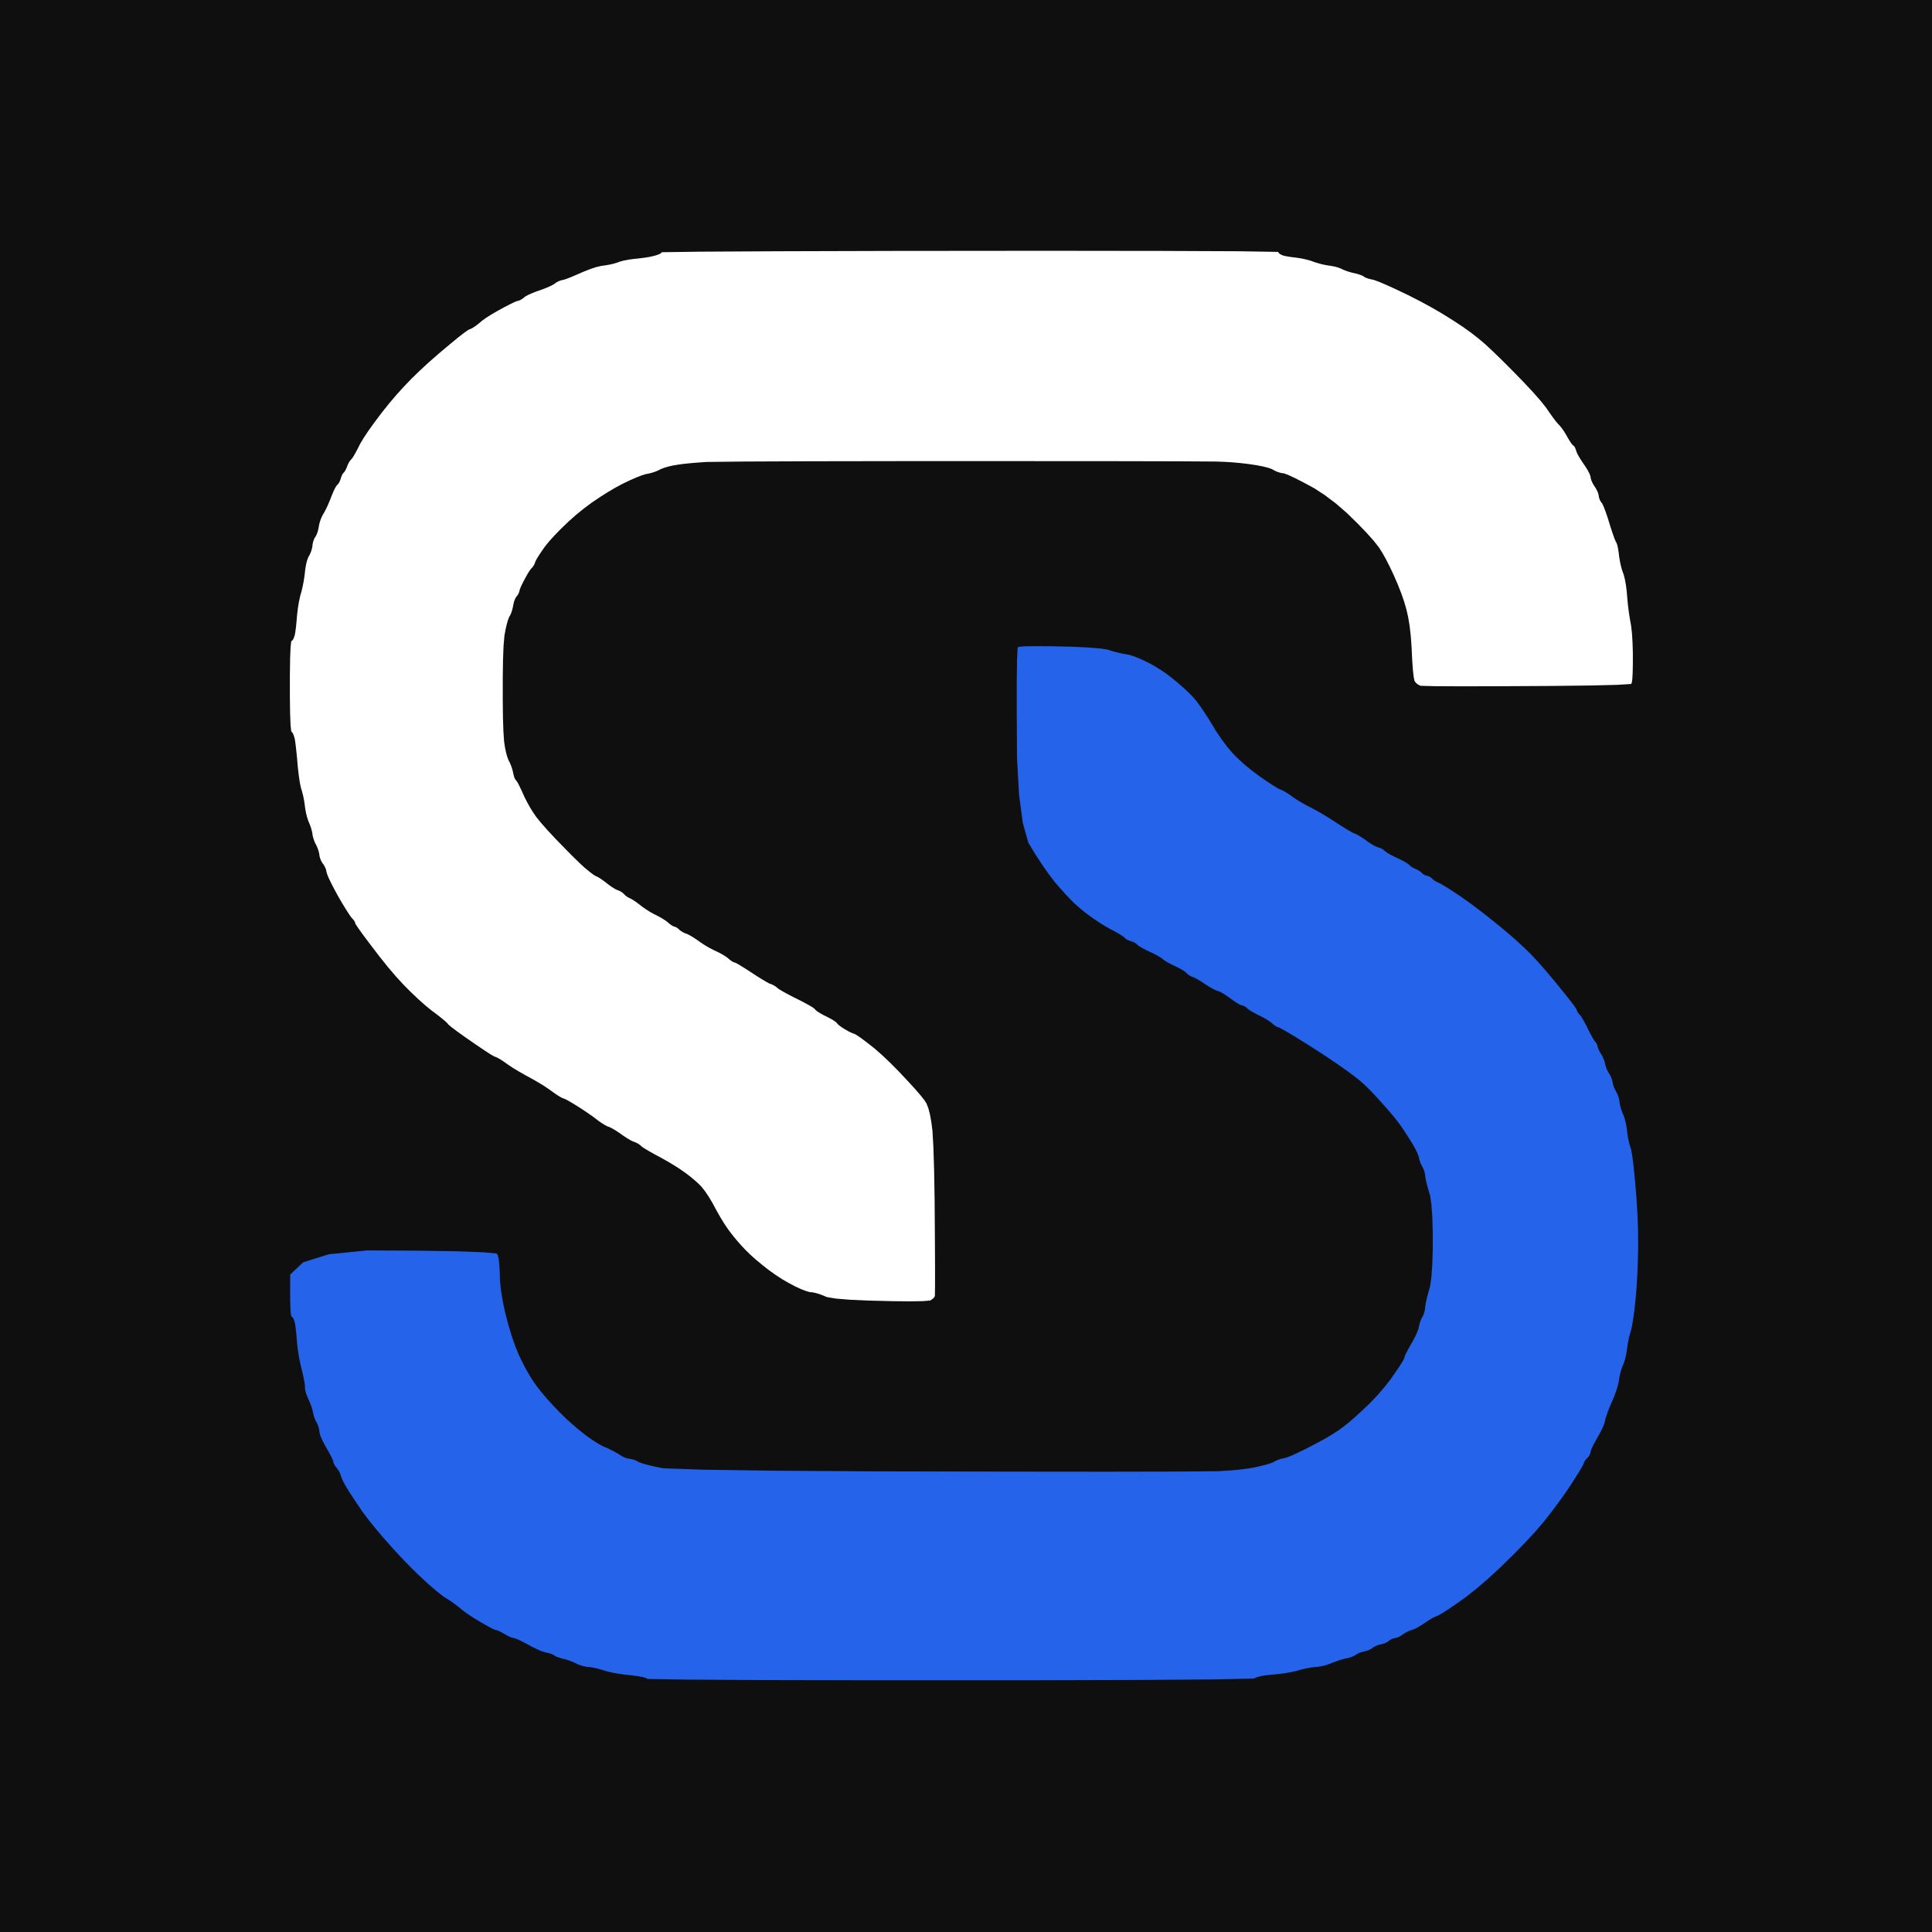
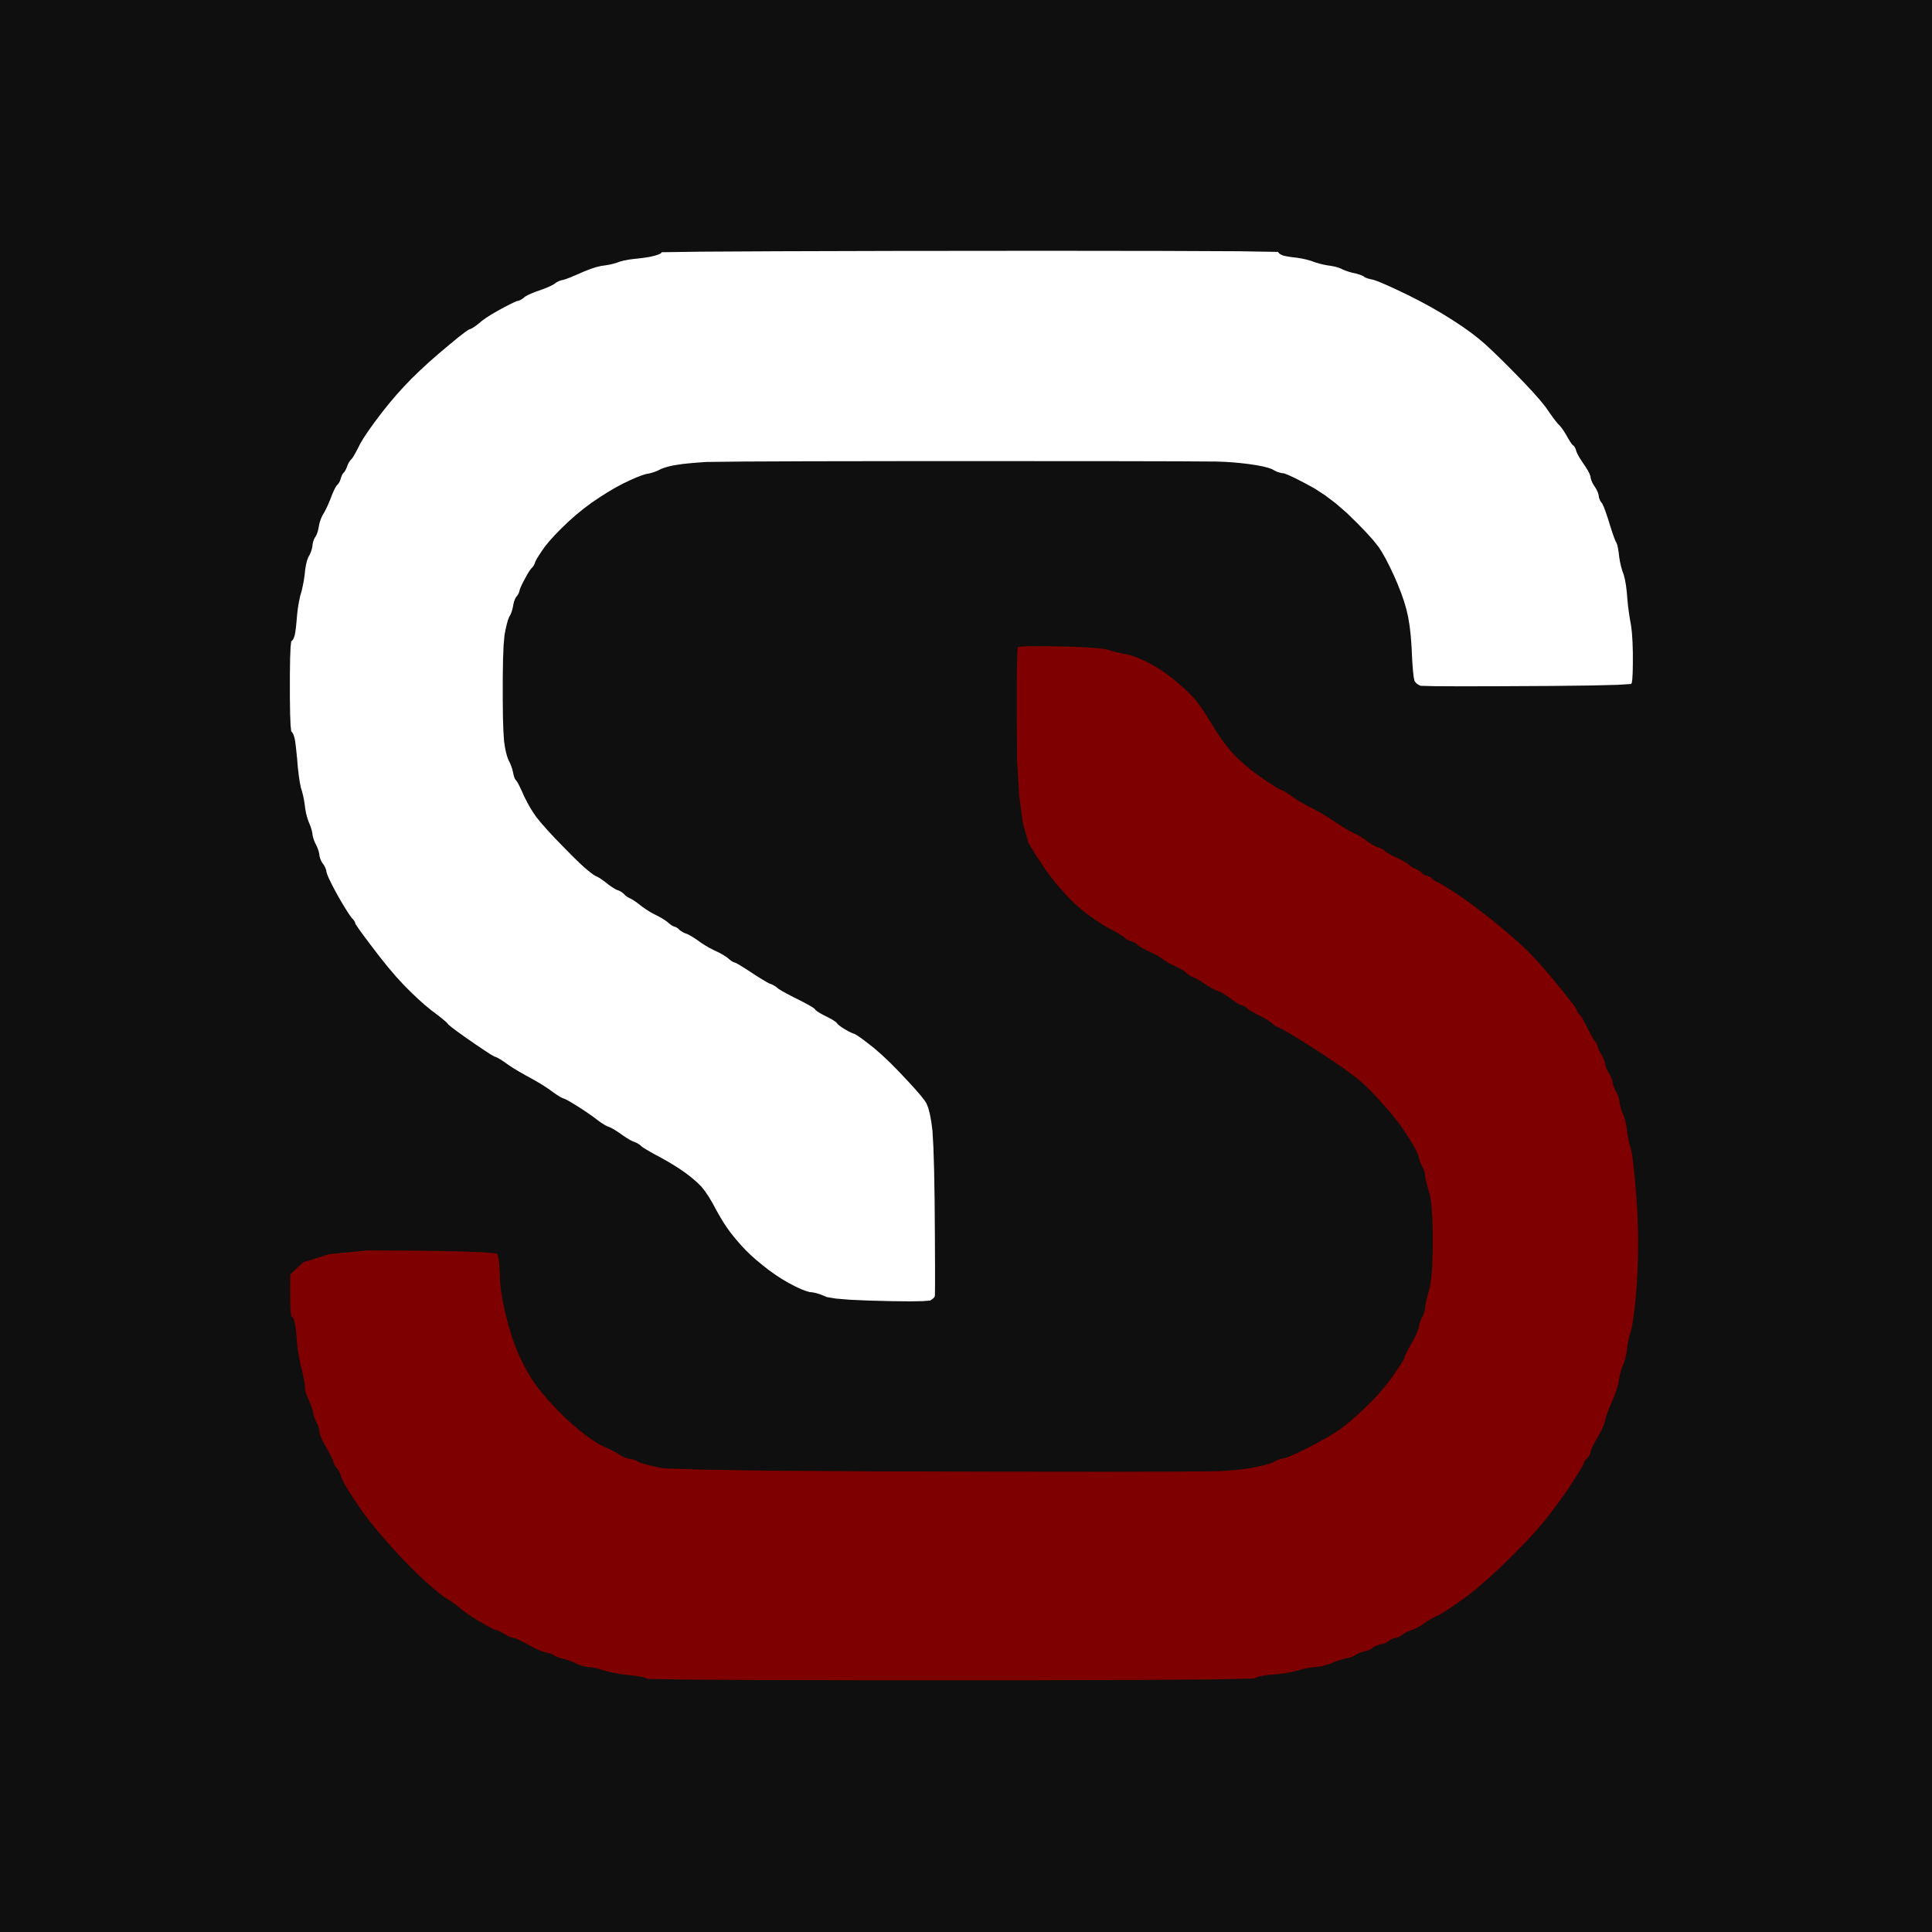
<svg xmlns="http://www.w3.org/2000/svg" viewBox="0 0 512 512" width="512" height="512">
  <rect width="512" height="512" fill="#0f0f0f" />
  <g transform="translate(76.98 66.56) scale(1.22615)">
    <path fill="#ffffff" d="M130.20,-0.05L163.42,-0.08L188.37,-0.05L205.04,0.02L213.44,0.16L213.56,0.34L213.73,0.52L213.95,0.67L214.22,0.81L214.53,0.94L215.03,1.06L215.72,1.19L216.59,1.31L217.66,1.44L218.67,1.61L219.64,1.83L220.56,2.09L221.44,2.41L222.31,2.67L223.19,2.89L224.06,3.06L224.94,3.19L225.72,3.34L226.41,3.53L227.00,3.75L227.50,4.00L228.08,4.23L228.73,4.45L229.47,4.66L230.28,4.84L230.95,5.03L231.48,5.22L231.88,5.41L232.13,5.59L232.47,5.77L232.91,5.92L233.44,6.06L234.06,6.19L235.19,6.59L236.81,7.28L238.94,8.25L241.56,9.50L244.11,10.80L246.58,12.14L248.97,13.53L251.28,14.97L253.36,16.34L255.20,17.66L256.81,18.91L258.19,20.09L259.84,21.62L261.76,23.48L263.95,25.67L266.42,28.20L268.48,30.40L270.12,32.26L271.34,33.78L272.16,34.97L272.86,35.95L273.45,36.73L273.94,37.31L274.31,37.69L274.72,38.19L275.16,38.81L275.63,39.56L276.13,40.44L276.55,41.13L276.89,41.63L277.16,41.94L277.34,42.06L277.52,42.27L277.67,42.55L277.81,42.91L277.94,43.34L278.20,43.92L278.61,44.64L279.16,45.50L279.84,46.50L280.38,47.36L280.75,48.08L280.97,48.66L281.03,49.09L281.17,49.56L281.39,50.06L281.69,50.59L282.06,51.16L282.36,51.69L282.58,52.19L282.72,52.66L282.78,53.09L282.89,53.50L283.05,53.88L283.25,54.22L283.50,54.53L283.83,55.22L284.23,56.28L284.72,57.72L285.28,59.53L285.75,60.97L286.13,62.03L286.41,62.72L286.59,63.03L286.77,63.53L286.92,64.22L287.06,65.09L287.19,66.16L287.36,67.17L287.58,68.14L287.84,69.06L288.16,69.94L288.42,70.98L288.64,72.20L288.81,73.59L288.94,75.16L289.09,76.67L289.28,78.14L289.50,79.56L289.75,80.94L289.94,82.59L290.06,84.53L290.13,86.75L290.13,89.25L290.09,91.18L290.01,92.54L289.89,93.33L289.73,93.55L286.82,93.73L281.15,93.87L272.72,93.97L261.53,94.03L253.06,94.05L247.31,94.02L244.28,93.94L243.97,93.81L243.68,93.65L243.41,93.45L243.17,93.20L242.95,92.92L242.76,92.02L242.59,90.51L242.44,88.38L242.31,85.63L242.13,83.16L241.88,80.97L241.56,79.06L241.19,77.44L240.69,75.72L240.06,73.91L239.31,72.00L238.44,70.00L237.59,68.20L236.78,66.61L236.00,65.22L235.25,64.03L234.10,62.57L232.55,60.84L230.61,58.83L228.27,56.55L225.93,54.52L223.60,52.76L221.28,51.25L218.97,50.00L217.11,49.05L215.70,48.39L214.75,48.03L214.25,47.97L213.73,47.84L213.20,47.66L212.66,47.41L212.09,47.09L211.25,46.80L210.13,46.52L208.72,46.25L207.03,46.00L205.31,45.80L203.56,45.64L201.78,45.53L199.97,45.47L192.08,45.42L178.11,45.39L158.06,45.38L131.94,45.38L111.88,45.41L97.88,45.47L89.94,45.56L88.06,45.69L86.39,45.83L84.92,45.98L83.66,46.16L82.59,46.34L81.64,46.56L80.80,46.81L80.06,47.09L79.44,47.41L78.80,47.67L78.14,47.89L77.47,48.06L76.78,48.19L75.88,48.47L74.75,48.91L73.41,49.50L71.84,50.25L70.23,51.11L68.58,52.08L66.88,53.16L65.13,54.34L63.41,55.62L61.74,56.98L60.11,58.42L58.52,59.95L57.13,61.37L55.96,62.66L55.00,63.84L54.25,64.91L53.66,65.80L53.22,66.52L52.94,67.06L52.81,67.44L52.66,67.78L52.47,68.09L52.25,68.38L52.00,68.63L51.69,69.05L51.31,69.64L50.88,70.41L50.38,71.34L49.98,72.13L49.70,72.75L49.53,73.22L49.47,73.53L49.36,73.84L49.20,74.16L49.00,74.47L48.75,74.78L48.53,75.19L48.34,75.69L48.19,76.28L48.06,76.97L47.91,77.59L47.72,78.16L47.50,78.66L47.25,79.09L47.00,79.75L46.75,80.63L46.50,81.72L46.25,83.03L46.06,85.20L45.94,88.23L45.88,92.13L45.88,96.88L45.92,100.75L46.02,103.75L46.16,105.88L46.34,107.13L46.56,108.22L46.81,109.16L47.09,109.94L47.41,110.56L47.67,111.19L47.89,111.81L48.06,112.44L48.19,113.06L48.33,113.58L48.48,113.98L48.66,114.28L48.84,114.47L49.13,114.92L49.50,115.64L49.97,116.63L50.53,117.88L51.13,119.06L51.75,120.19L52.41,121.25L53.09,122.25L54.12,123.52L55.48,125.07L57.17,126.89L59.20,128.98L60.93,130.73L62.35,132.12L63.47,133.16L64.28,133.84L64.97,134.39L65.53,134.80L65.97,135.06L66.28,135.19L66.72,135.44L67.28,135.81L67.97,136.31L68.78,136.94L69.48,137.44L70.08,137.81L70.56,138.06L70.94,138.19L71.30,138.36L71.64,138.58L71.97,138.84L72.28,139.16L72.59,139.42L72.91,139.64L73.22,139.81L73.53,139.94L73.97,140.19L74.53,140.56L75.22,141.06L76.03,141.69L76.86,142.27L77.70,142.80L78.56,143.28L79.44,143.72L80.20,144.14L80.86,144.55L81.41,144.94L81.84,145.31L82.23,145.61L82.58,145.83L82.88,145.97L83.13,146.03L83.38,146.14L83.63,146.30L83.88,146.50L84.13,146.75L84.44,146.98L84.81,147.20L85.25,147.41L85.75,147.59L86.34,147.89L87.03,148.30L87.81,148.81L88.69,149.44L89.58,150.02L90.48,150.55L91.41,151.03L92.34,151.47L93.16,151.89L93.84,152.30L94.41,152.69L94.84,153.06L95.23,153.36L95.58,153.58L95.88,153.72L96.13,153.78L96.72,154.09L97.66,154.66L98.94,155.47L100.56,156.53L101.88,157.36L102.88,157.95L103.56,158.31L103.94,158.44L104.31,158.61L104.69,158.83L105.06,159.09L105.44,159.41L106.16,159.86L107.22,160.45L108.63,161.19L110.38,162.06L111.73,162.78L112.70,163.34L113.28,163.75L113.47,164.00L113.86,164.31L114.45,164.69L115.25,165.13L116.25,165.63L117.05,166.06L117.64,166.44L118.03,166.75L118.22,167.00L118.52,167.28L118.92,167.59L119.44,167.94L120.06,168.31L120.63,168.63L121.13,168.88L121.56,169.06L121.94,169.19L122.59,169.58L123.53,170.23L124.75,171.16L126.25,172.34L127.87,173.76L129.60,175.40L131.45,177.27L133.42,179.36L135.01,181.10L136.21,182.49L137.03,183.53L137.47,184.22L137.86,185.22L138.20,186.53L138.50,188.16L138.75,190.09L138.95,193.58L139.11,198.61L139.22,205.19L139.28,213.31L139.31,219.45L139.31,223.61L139.28,225.78L139.22,225.97L139.09,226.16L138.88,226.37L138.61,226.58L138.27,226.80L136.73,226.93L133.99,226.98L130.06,226.94L124.94,226.81L120.88,226.63L117.88,226.38L115.94,226.06L115.06,225.69L114.25,225.39L113.50,225.17L112.81,225.03L112.19,224.97L111.36,224.73L110.33,224.33L109.09,223.75L107.66,223.00L106.22,222.16L104.78,221.22L103.34,220.19L101.91,219.06L100.60,217.98L99.43,216.93L98.39,215.92L97.48,214.95L96.63,213.99L95.84,213.04L95.09,212.09L94.41,211.16L93.67,210.05L92.89,208.77L92.06,207.31L91.19,205.69L90.35,204.29L89.55,203.12L88.80,202.17L88.08,201.45L87.27,200.73L86.38,199.99L85.41,199.25L84.34,198.50L83.14,197.72L81.80,196.91L80.31,196.06L78.69,195.19L77.41,194.47L76.47,193.91L75.88,193.50L75.63,193.25L75.31,193.02L74.94,192.80L74.50,192.59L74.00,192.41L73.41,192.11L72.72,191.70L71.94,191.19L71.06,190.56L70.28,190.05L69.59,189.64L69.00,189.34L68.50,189.16L67.92,188.86L67.27,188.45L66.53,187.94L65.72,187.31L64.81,186.66L63.81,185.97L62.72,185.25L61.53,184.50L60.55,183.91L59.77,183.47L59.19,183.19L58.81,183.06L58.30,182.80L57.64,182.39L56.84,181.84L55.91,181.16L54.83,180.44L53.61,179.69L52.25,178.91L50.75,178.09L49.41,177.33L48.22,176.61L47.19,175.94L46.31,175.31L45.56,174.81L44.94,174.44L44.44,174.19L44.06,174.06L43.22,173.58L41.91,172.73L40.13,171.53L37.88,169.97L36.13,168.72L34.88,167.78L34.13,167.16L33.88,166.84L33.38,166.38L32.63,165.75L31.63,164.97L30.38,164.03L29.04,162.93L27.62,161.66L26.11,160.23L24.52,158.64L22.82,156.79L21.02,154.68L19.13,152.31L17.13,149.69L15.61,147.66L14.58,146.22L14.03,145.38L13.97,145.13L13.86,144.88L13.70,144.63L13.50,144.38L13.25,144.13L12.88,143.63L12.38,142.88L11.75,141.88L11.00,140.63L10.31,139.44L9.69,138.31L9.13,137.25L8.63,136.25L8.23,135.41L7.95,134.72L7.78,134.19L7.72,133.81L7.59,133.42L7.41,133.02L7.16,132.59L6.84,132.16L6.59,131.70L6.41,131.23L6.28,130.75L6.22,130.25L6.09,129.72L5.91,129.16L5.66,128.56L5.34,127.94L5.09,127.34L4.91,126.78L4.78,126.25L4.72,125.75L4.59,125.19L4.41,124.56L4.16,123.88L3.84,123.13L3.58,122.31L3.36,121.44L3.19,120.50L3.06,119.50L2.91,118.55L2.72,117.64L2.50,116.78L2.25,115.97L2.02,114.83L1.80,113.36L1.59,111.56L1.41,109.44L1.23,107.72L1.08,106.41L0.94,105.50L0.81,105.00L0.67,104.58L0.52,104.23L0.34,103.97L0.16,103.78L0.02,102.45L-0.08,99.98L-0.13,96.38L-0.13,91.63L-0.08,88.03L0.02,85.59L0.16,84.31L0.34,84.19L0.52,83.98L0.67,83.70L0.81,83.34L0.94,82.91L1.06,82.20L1.19,81.23L1.31,80.00L1.44,78.50L1.61,77.09L1.83,75.78L2.09,74.56L2.41,73.44L2.67,72.30L2.89,71.14L3.06,69.97L3.19,68.78L3.36,67.75L3.58,66.88L3.84,66.16L4.16,65.59L4.41,65.03L4.59,64.47L4.72,63.91L4.78,63.34L4.89,62.83L5.05,62.36L5.25,61.94L5.50,61.56L5.72,61.09L5.91,60.53L6.06,59.88L6.19,59.13L6.38,58.41L6.63,57.72L6.94,57.06L7.31,56.44L7.70,55.69L8.11,54.81L8.53,53.81L8.97,52.69L9.36,51.78L9.70,51.09L10.00,50.63L10.25,50.38L10.47,50.08L10.66,49.73L10.81,49.34L10.94,48.91L11.08,48.53L11.23,48.22L11.41,47.97L11.59,47.78L11.78,47.52L11.97,47.17L12.16,46.75L12.34,46.25L12.55,45.81L12.77,45.44L13.00,45.13L13.25,44.88L13.58,44.41L13.98,43.72L14.47,42.81L15.03,41.69L15.84,40.33L16.91,38.73L18.22,36.91L19.78,34.84L21.35,32.88L22.93,31.02L24.52,29.27L26.11,27.61L27.90,25.87L29.88,24.04L32.06,22.13L34.44,20.13L36.31,18.59L37.69,17.53L38.56,16.94L38.94,16.81L39.41,16.56L39.97,16.19L40.63,15.69L41.38,15.06L42.31,14.39L43.44,13.67L44.75,12.91L46.25,12.09L47.45,11.47L48.36,11.03L48.97,10.78L49.28,10.72L49.61,10.59L49.95,10.41L50.31,10.16L50.69,9.84L51.28,9.50L52.09,9.13L53.13,8.72L54.38,8.28L55.42,7.88L56.27,7.50L56.91,7.16L57.34,6.84L57.77,6.59L58.17,6.41L58.56,6.28L58.94,6.22L59.61,6.00L60.58,5.63L61.84,5.09L63.41,4.41L64.81,3.86L66.06,3.45L67.16,3.19L68.09,3.06L68.97,2.91L69.78,2.72L70.53,2.50L71.22,2.25L72.05,2.03L73.02,1.84L74.13,1.69L75.38,1.56L76.48,1.42L77.45,1.27L78.28,1.09L78.97,0.91L79.51,0.73L79.90,0.55L80.14,0.39L80.23,0.23L88.61,0.11L105.27,0.02Z" />
-     <path fill="#2563eb" d="M164.14,85.39L168.48,85.48L171.99,85.63L174.66,85.84L176.50,86.09L177.50,86.41L178.45,86.67L179.36,86.89L180.22,87.06L181.03,87.19L182.02,87.47L183.17,87.91L184.50,88.50L186.00,89.25L187.49,90.12L188.98,91.10L190.45,92.20L191.92,93.42L193.20,94.54L194.27,95.55L195.16,96.47L195.84,97.28L196.67,98.41L197.64,99.84L198.75,101.59L200.00,103.66L201.24,105.51L202.48,107.15L203.70,108.58L204.92,109.80L206.24,110.99L207.66,112.16L209.19,113.31L210.81,114.44L212.13,115.31L213.13,115.94L213.81,116.31L214.19,116.44L214.69,116.69L215.31,117.06L216.06,117.56L216.94,118.19L217.88,118.80L218.88,119.39L219.94,119.97L221.06,120.53L222.31,121.22L223.69,122.03L225.19,122.97L226.81,124.03L228.13,124.86L229.13,125.45L229.81,125.81L230.19,125.94L230.69,126.19L231.31,126.56L232.06,127.06L232.94,127.69L233.70,128.19L234.36,128.56L234.91,128.81L235.34,128.94L235.73,129.09L236.08,129.28L236.38,129.50L236.63,129.75L237.08,130.06L237.73,130.44L238.59,130.88L239.66,131.38L240.52,131.81L241.17,132.19L241.63,132.50L241.88,132.75L242.17,132.98L242.52,133.20L242.91,133.41L243.34,133.59L243.73,133.80L244.08,134.02L244.38,134.25L244.63,134.50L244.89,134.70L245.17,134.86L245.47,134.97L245.78,135.03L246.08,135.14L246.36,135.30L246.63,135.50L246.88,135.75L247.17,135.98L247.52,136.20L247.91,136.41L248.34,136.59L249.09,137.02L250.16,137.67L251.53,138.56L253.22,139.69L255.06,141.00L257.06,142.50L259.22,144.19L261.53,146.06L263.59,147.79L265.38,149.37L266.92,150.80L268.20,152.08L269.65,153.63L271.26,155.46L273.03,157.56L274.97,159.94L276.44,161.78L277.44,163.09L277.97,163.88L278.03,164.13L278.14,164.38L278.30,164.63L278.50,164.88L278.75,165.13L279.09,165.63L279.53,166.38L280.06,167.38L280.69,168.63L281.20,169.61L281.61,170.33L281.91,170.78L282.09,170.97L282.25,171.19L282.38,171.44L282.47,171.72L282.53,172.03L282.66,172.39L282.84,172.80L283.09,173.25L283.41,173.75L283.67,174.27L283.89,174.80L284.06,175.34L284.19,175.91L284.36,176.45L284.58,176.98L284.84,177.50L285.16,178.00L285.41,178.48L285.59,178.95L285.72,179.41L285.78,179.84L285.91,180.31L286.09,180.81L286.34,181.34L286.66,181.91L286.91,182.47L287.09,183.03L287.22,183.59L287.28,184.16L287.41,184.77L287.59,185.42L287.84,186.13L288.16,186.88L288.42,187.70L288.64,188.61L288.81,189.59L288.94,190.66L289.09,191.64L289.28,192.55L289.50,193.38L289.75,194.13L290.02,195.63L290.30,197.88L290.59,200.88L290.91,204.63L291.13,208.22L291.25,211.66L291.28,214.94L291.22,218.06L291.11,220.98L290.95,223.70L290.75,226.22L290.50,228.53L290.25,230.47L290.00,232.03L289.75,233.22L289.50,234.03L289.28,234.89L289.09,235.80L288.94,236.75L288.81,237.75L288.64,238.69L288.42,239.56L288.16,240.38L287.84,241.13L287.58,241.91L287.36,242.72L287.19,243.56L287.06,244.44L286.81,245.45L286.44,246.61L285.94,247.91L285.31,249.34L284.81,250.58L284.44,251.61L284.19,252.44L284.06,253.06L283.80,253.83L283.39,254.73L282.84,255.78L282.16,256.97L281.63,257.95L281.25,258.73L281.03,259.31L280.97,259.69L280.84,260.05L280.66,260.39L280.41,260.72L280.09,261.03L279.84,261.33L279.66,261.61L279.53,261.88L279.47,262.13L279.14,262.75L278.55,263.75L277.69,265.13L276.56,266.88L275.33,268.69L273.98,270.56L272.53,272.50L270.97,274.50L269.09,276.70L266.88,279.09L264.36,281.67L261.52,284.45L258.85,286.91L256.37,289.05L254.06,290.88L251.94,292.38L250.22,293.55L248.91,294.39L248.00,294.91L247.50,295.09L246.92,295.38L246.27,295.75L245.53,296.22L244.72,296.78L243.97,297.25L243.28,297.63L242.66,297.91L242.09,298.09L241.56,298.31L241.06,298.56L240.59,298.84L240.16,299.16L239.73,299.41L239.33,299.59L238.94,299.72L238.56,299.78L238.20,299.89L237.86,300.05L237.53,300.25L237.22,300.50L236.84,300.72L236.41,300.91L235.91,301.06L235.34,301.19L234.84,301.34L234.41,301.53L234.03,301.75L233.72,302.00L233.34,302.22L232.91,302.41L232.41,302.56L231.84,302.69L231.33,302.84L230.86,303.03L230.44,303.25L230.06,303.50L229.63,303.72L229.13,303.91L228.56,304.06L227.94,304.19L227.23,304.38L226.45,304.63L225.59,304.94L224.66,305.31L223.75,305.61L222.88,305.83L222.03,305.97L221.22,306.03L220.33,306.16L219.36,306.34L218.31,306.59L217.19,306.91L215.97,307.17L214.66,307.39L213.25,307.56L211.75,307.69L210.50,307.84L209.50,308.03L208.75,308.25L208.25,308.50L199.75,308.69L183.25,308.81L158.75,308.88L126.25,308.88L101.81,308.83L85.44,308.73L77.13,308.59L76.88,308.41L76.27,308.22L75.30,308.03L73.97,307.84L72.28,307.66L70.77,307.44L69.42,307.19L68.25,306.91L67.25,306.59L66.33,306.34L65.48,306.16L64.72,306.03L64.03,305.97L63.36,305.84L62.70,305.66L62.06,305.41L61.44,305.09L60.78,304.81L60.09,304.56L59.38,304.34L58.63,304.16L58.00,303.97L57.50,303.78L57.13,303.59L56.88,303.41L56.53,303.23L56.09,303.08L55.56,302.94L54.94,302.81L54.16,302.55L53.22,302.14L52.13,301.59L50.88,300.91L49.84,300.38L49.03,300.00L48.44,299.78L48.06,299.72L47.63,299.58L47.13,299.36L46.56,299.06L45.94,298.69L45.39,298.39L44.92,298.17L44.53,298.03L44.22,297.97L43.64,297.72L42.80,297.28L41.69,296.66L40.31,295.84L39.09,295.08L38.03,294.36L37.13,293.69L36.38,293.06L35.61,292.47L34.83,291.91L34.03,291.38L33.22,290.88L32.18,290.10L30.91,289.05L29.42,287.73L27.70,286.14L25.91,284.38L24.05,282.46L22.13,280.38L20.13,278.13L18.36,276.05L16.83,274.14L15.53,272.41L14.47,270.84L13.56,269.48L12.81,268.33L12.22,267.38L11.78,266.63L11.42,265.95L11.14,265.36L10.94,264.84L10.81,264.41L10.64,263.98L10.42,263.58L10.16,263.19L9.84,262.81L9.59,262.45L9.41,262.11L9.28,261.78L9.22,261.47L9.00,260.94L8.63,260.19L8.09,259.22L7.41,258.03L6.88,257.00L6.50,256.13L6.28,255.41L6.22,254.84L6.11,254.31L5.95,253.81L5.75,253.34L5.50,252.91L5.28,252.42L5.09,251.89L4.94,251.31L4.81,250.69L4.63,250.02L4.38,249.30L4.06,248.53L3.69,247.72L3.41,246.98L3.22,246.33L3.13,245.75L3.13,245.25L3.03,244.50L2.84,243.50L2.56,242.25L2.19,240.75L1.88,239.23L1.63,237.70L1.44,236.16L1.31,234.59L1.19,233.31L1.06,232.31L0.94,231.59L0.81,231.16L0.67,230.80L0.52,230.52L0.34,230.31L0.16,230.19L0.02,229.21L-0.05,227.38L-0.08,224.70L-0.05,221.17L2.74,218.54L8.29,216.80L16.59,215.97L27.66,216.03L36.01,216.16L41.65,216.37L44.58,216.64L44.80,216.98L44.98,217.74L45.12,218.91L45.22,220.50L45.28,222.50L45.50,224.66L45.88,226.97L46.41,229.44L47.09,232.06L47.81,234.45L48.56,236.61L49.34,238.53L50.16,240.22L50.97,241.77L51.78,243.17L52.59,244.44L53.41,245.56L54.37,246.77L55.48,248.07L56.73,249.45L58.14,250.92L59.55,252.30L60.98,253.60L62.41,254.81L63.84,255.94L65.17,256.89L66.39,257.67L67.50,258.28L68.50,258.72L69.39,259.14L70.17,259.55L70.84,259.94L71.41,260.31L71.95,260.61L72.48,260.83L73.00,260.97L73.50,261.03L73.98,261.14L74.45,261.30L74.91,261.50L75.34,261.75L76.13,262.03L77.25,262.34L78.72,262.69L80.53,263.06L89.02,263.36L104.17,263.58L126.00,263.72L154.50,263.78L176.42,263.80L191.77,263.77L200.53,263.69L202.72,263.56L204.72,263.39L206.53,263.17L208.16,262.91L209.59,262.59L210.78,262.30L211.72,262.02L212.41,261.75L212.84,261.50L213.33,261.28L213.86,261.09L214.44,260.94L215.06,260.81L216.08,260.44L217.48,259.81L219.28,258.94L221.47,257.81L223.39,256.77L225.05,255.80L226.44,254.91L227.56,254.09L228.82,253.09L230.21,251.88L231.73,250.48L233.39,248.89L234.93,247.27L236.35,245.63L237.66,243.97L238.84,242.28L239.75,240.94L240.38,239.94L240.72,239.28L240.78,238.97L241.00,238.44L241.38,237.69L241.91,236.72L242.59,235.53L243.14,234.48L243.55,233.58L243.81,232.81L243.94,232.19L244.09,231.61L244.28,231.08L244.50,230.59L244.75,230.16L244.95,229.67L245.11,229.14L245.22,228.56L245.28,227.94L245.42,227.14L245.64,226.17L245.94,225.03L246.31,223.72L246.59,221.75L246.78,219.13L246.88,215.84L246.88,211.91L246.78,208.64L246.59,206.05L246.31,204.13L245.94,202.88L245.64,201.80L245.42,200.89L245.28,200.16L245.22,199.59L245.11,199.06L244.95,198.56L244.75,198.09L244.50,197.66L244.28,197.19L244.09,196.69L243.94,196.16L243.81,195.59L243.52,194.84L243.05,193.91L242.41,192.78L241.59,191.47L240.81,190.27L240.06,189.17L239.34,188.19L238.66,187.31L237.82,186.30L236.84,185.16L235.70,183.89L234.42,182.48L233.23,181.24L232.12,180.16L231.09,179.25L230.16,178.50L229.02,177.64L227.67,176.67L226.13,175.59L224.38,174.41L222.58,173.22L220.73,172.03L218.84,170.84L216.91,169.66L215.39,168.75L214.30,168.13L213.63,167.78L213.38,167.72L213.08,167.58L212.73,167.36L212.34,167.06L211.91,166.69L211.33,166.28L210.61,165.84L209.75,165.38L208.75,164.88L207.94,164.44L207.31,164.06L206.88,163.75L206.63,163.50L206.36,163.30L206.08,163.14L205.78,163.03L205.47,162.97L205.00,162.75L204.38,162.38L203.59,161.84L202.66,161.16L201.84,160.61L201.16,160.20L200.59,159.94L200.16,159.81L199.59,159.56L198.91,159.19L198.09,158.69L197.16,158.06L196.36,157.56L195.70,157.19L195.19,156.94L194.81,156.81L194.45,156.64L194.11,156.42L193.78,156.16L193.47,155.84L193.00,155.50L192.38,155.13L191.59,154.72L190.66,154.28L189.86,153.88L189.20,153.50L188.69,153.16L188.31,152.84L187.77,152.48L187.05,152.08L186.16,151.63L185.09,151.13L184.23,150.69L183.58,150.31L183.13,150.00L182.88,149.75L182.58,149.53L182.23,149.34L181.84,149.19L181.41,149.06L181.02,148.91L180.67,148.72L180.38,148.50L180.13,148.25L179.67,147.92L179.02,147.52L178.16,147.03L177.09,146.47L176.03,145.86L174.97,145.20L173.91,144.50L172.84,143.75L171.86,143.02L170.95,142.30L170.13,141.59L169.38,140.91L168.51,140.04L167.52,138.99L166.42,137.77L165.20,136.36L163.90,134.66L162.51,132.68L161.03,130.41L159.47,127.84L158.28,123.55L157.47,117.52L157.03,109.75L156.97,100.25L156.97,93.08L157.03,88.23L157.16,85.72L157.34,85.53L158.57,85.41L160.84,85.37Z" />
+     <path fill="#7e0000" d="M164.14,85.39L168.48,85.48L171.99,85.63L174.66,85.84L176.50,86.09L177.50,86.41L178.45,86.67L179.36,86.89L180.22,87.06L181.03,87.19L182.02,87.47L183.17,87.91L184.50,88.50L186.00,89.25L187.49,90.12L188.98,91.10L190.45,92.20L191.92,93.42L193.20,94.54L194.27,95.55L195.16,96.47L195.84,97.28L196.67,98.41L197.64,99.84L198.75,101.59L200.00,103.66L201.24,105.51L202.48,107.15L203.70,108.58L204.92,109.80L206.24,110.99L207.66,112.16L209.19,113.31L210.81,114.44L212.13,115.31L213.13,115.94L213.81,116.31L214.19,116.44L214.69,116.69L215.31,117.06L216.06,117.56L216.94,118.19L217.88,118.80L218.88,119.39L219.94,119.97L221.06,120.53L222.31,121.22L223.69,122.03L225.19,122.97L226.81,124.03L228.13,124.86L229.13,125.45L229.81,125.81L230.19,125.94L230.69,126.19L231.31,126.56L232.06,127.06L232.94,127.69L233.70,128.19L234.36,128.56L234.91,128.81L235.34,128.94L235.73,129.09L236.08,129.28L236.38,129.50L236.63,129.75L237.08,130.06L237.73,130.44L238.59,130.88L239.66,131.38L240.52,131.81L241.17,132.19L241.63,132.50L241.88,132.75L242.17,132.98L242.52,133.20L242.91,133.41L243.34,133.59L243.73,133.80L244.08,134.02L244.38,134.25L244.63,134.50L244.89,134.70L245.17,134.86L245.47,134.97L245.78,135.03L246.08,135.14L246.36,135.30L246.63,135.50L246.88,135.75L247.17,135.98L247.52,136.20L247.91,136.41L248.34,136.59L249.09,137.02L250.16,137.67L251.53,138.56L253.22,139.69L255.06,141.00L257.06,142.50L259.22,144.19L261.53,146.06L263.59,147.79L265.38,149.37L266.92,150.80L268.20,152.08L269.65,153.63L271.26,155.46L273.03,157.56L274.97,159.94L276.44,161.78L277.44,163.09L277.97,163.88L278.03,164.13L278.14,164.38L278.30,164.63L278.50,164.88L278.75,165.13L279.09,165.63L279.53,166.38L280.06,167.38L280.69,168.63L281.20,169.61L281.61,170.33L281.91,170.78L282.09,170.97L282.25,171.19L282.38,171.44L282.47,171.72L282.53,172.03L282.66,172.39L282.84,172.80L283.09,173.25L283.41,173.75L283.67,174.27L283.89,174.80L284.06,175.34L284.19,175.91L284.36,176.45L284.58,176.98L284.84,177.50L285.16,178.00L285.41,178.48L285.59,178.95L285.72,179.41L285.78,179.84L285.91,180.31L286.09,180.81L286.34,181.34L286.66,181.91L286.91,182.47L287.09,183.03L287.22,183.59L287.28,184.16L287.41,184.77L287.59,185.42L287.84,186.13L288.16,186.88L288.42,187.70L288.64,188.61L288.81,189.59L288.94,190.66L289.09,191.64L289.28,192.55L289.50,193.38L289.75,194.13L290.02,195.63L290.30,197.88L290.59,200.88L290.91,204.63L291.13,208.22L291.25,211.66L291.28,214.94L291.22,218.06L291.11,220.98L290.95,223.70L290.75,226.22L290.50,228.53L290.25,230.47L290.00,232.03L289.75,233.22L289.50,234.03L289.28,234.89L289.09,235.80L288.94,236.75L288.81,237.75L288.64,238.69L288.42,239.56L288.16,240.38L287.84,241.13L287.58,241.91L287.36,242.72L287.19,243.56L287.06,244.44L286.81,245.45L286.44,246.61L285.94,247.91L285.31,249.34L284.81,250.58L284.44,251.61L284.19,252.44L284.06,253.06L283.80,253.83L283.39,254.73L282.84,255.78L282.16,256.97L281.63,257.95L281.25,258.73L281.03,259.31L280.97,259.69L280.84,260.05L280.66,260.39L280.41,260.72L280.09,261.03L279.84,261.33L279.66,261.61L279.53,261.88L279.47,262.13L279.14,262.75L278.55,263.75L277.69,265.13L276.56,266.88L275.33,268.69L273.98,270.56L272.53,272.50L270.97,274.50L269.09,276.70L266.88,279.09L264.36,281.67L261.52,284.45L258.85,286.91L256.37,289.05L254.06,290.88L251.94,292.38L250.22,293.55L248.91,294.39L248.00,294.91L247.50,295.09L246.92,295.38L246.27,295.75L245.53,296.22L244.72,296.78L243.97,297.25L243.28,297.63L242.66,297.91L242.09,298.09L241.56,298.31L241.06,298.56L240.59,298.84L240.16,299.16L239.73,299.41L239.33,299.59L238.94,299.72L238.56,299.78L238.20,299.89L237.86,300.05L237.53,300.25L237.22,300.50L236.84,300.72L236.41,300.91L235.91,301.06L235.34,301.19L234.84,301.34L234.41,301.53L234.03,301.75L233.72,302.00L233.34,302.22L232.91,302.41L232.41,302.56L231.84,302.69L231.33,302.84L230.86,303.03L230.44,303.25L230.06,303.50L229.63,303.72L229.13,303.91L228.56,304.06L227.94,304.19L227.23,304.38L226.45,304.63L225.59,304.94L224.66,305.31L223.75,305.61L222.88,305.83L222.03,305.97L221.22,306.03L220.33,306.16L219.36,306.34L218.31,306.59L217.19,306.91L215.97,307.17L214.66,307.39L213.25,307.56L211.75,307.69L210.50,307.84L209.50,308.03L208.75,308.25L208.25,308.50L199.75,308.69L183.25,308.81L158.75,308.88L126.25,308.88L101.81,308.83L85.44,308.73L77.13,308.59L76.88,308.41L76.27,308.22L75.30,308.03L73.97,307.84L72.28,307.66L70.77,307.44L69.42,307.19L68.25,306.91L67.25,306.59L66.33,306.34L65.48,306.16L64.72,306.03L64.03,305.97L63.36,305.84L62.70,305.66L62.06,305.41L61.44,305.09L60.78,304.81L60.09,304.56L59.38,304.34L58.63,304.16L58.00,303.97L57.50,303.78L57.13,303.59L56.88,303.41L56.53,303.23L56.09,303.08L55.56,302.94L54.94,302.81L54.16,302.55L53.22,302.14L52.13,301.59L50.88,300.91L49.84,300.38L49.03,300.00L48.44,299.78L48.06,299.72L47.63,299.58L47.13,299.36L46.56,299.06L45.94,298.69L45.39,298.39L44.92,298.17L44.53,298.03L44.22,297.97L43.64,297.72L42.80,297.28L41.69,296.66L40.31,295.84L39.09,295.08L38.03,294.36L37.13,293.69L36.38,293.06L35.61,292.47L34.83,291.91L34.03,291.38L33.22,290.88L32.18,290.10L30.91,289.05L29.42,287.73L27.70,286.14L25.91,284.38L24.05,282.46L22.13,280.38L20.13,278.13L18.36,276.05L16.83,274.14L15.53,272.41L14.47,270.84L13.56,269.48L12.81,268.33L12.22,267.38L11.78,266.63L11.42,265.95L11.14,265.36L10.94,264.84L10.81,264.41L10.64,263.98L10.42,263.58L10.16,263.19L9.84,262.81L9.59,262.45L9.41,262.11L9.28,261.78L9.22,261.47L9.00,260.94L8.63,260.19L8.09,259.22L7.41,258.03L6.88,257.00L6.50,256.13L6.28,255.41L6.22,254.84L6.11,254.31L5.95,253.81L5.75,253.34L5.50,252.91L5.28,252.42L5.09,251.89L4.94,251.31L4.81,250.69L4.63,250.02L4.38,249.30L4.06,248.53L3.69,247.72L3.41,246.98L3.22,246.33L3.13,245.75L3.13,245.25L3.03,244.50L2.84,243.50L2.56,242.25L2.19,240.75L1.88,239.23L1.63,237.70L1.44,236.16L1.31,234.59L1.19,233.31L1.06,232.31L0.94,231.59L0.81,231.16L0.67,230.80L0.52,230.52L0.34,230.31L0.16,230.19L0.02,229.21L-0.05,227.38L-0.08,224.70L-0.05,221.17L2.74,218.54L8.29,216.80L16.59,215.97L27.66,216.03L36.01,216.16L41.65,216.37L44.58,216.64L44.80,216.98L44.98,217.74L45.12,218.91L45.22,220.50L45.28,222.50L45.50,224.66L45.88,226.97L46.41,229.44L47.09,232.06L47.81,234.45L48.56,236.61L49.34,238.53L50.16,240.22L50.97,241.77L51.78,243.17L52.59,244.44L53.41,245.56L54.37,246.77L55.48,248.07L56.73,249.45L58.14,250.92L59.55,252.30L60.98,253.60L62.41,254.81L63.84,255.94L65.17,256.89L66.39,257.67L67.50,258.28L68.50,258.72L69.39,259.14L70.17,259.55L70.84,259.94L71.41,260.31L71.95,260.61L72.48,260.83L73.00,260.97L73.50,261.03L73.98,261.14L74.45,261.30L74.91,261.50L75.34,261.75L76.13,262.03L77.25,262.34L78.72,262.69L80.53,263.06L89.02,263.36L104.17,263.58L126.00,263.72L154.50,263.78L176.42,263.80L191.77,263.77L200.53,263.69L202.72,263.56L204.72,263.39L206.53,263.17L208.16,262.91L209.59,262.59L210.78,262.30L211.72,262.02L212.41,261.75L212.84,261.50L213.33,261.28L213.86,261.09L214.44,260.94L215.06,260.81L216.08,260.44L217.48,259.81L219.28,258.94L221.47,257.81L223.39,256.77L225.05,255.80L226.44,254.91L227.56,254.09L228.82,253.09L230.21,251.88L231.73,250.48L233.39,248.89L234.93,247.27L236.35,245.63L237.66,243.97L238.84,242.28L239.75,240.94L240.38,239.94L240.72,239.28L240.78,238.97L241.00,238.44L241.38,237.69L241.91,236.72L242.59,235.53L243.14,234.48L243.55,233.58L243.81,232.81L243.94,232.19L244.09,231.61L244.28,231.08L244.50,230.59L244.75,230.16L244.95,229.67L245.11,229.14L245.22,228.56L245.28,227.94L245.42,227.14L245.64,226.17L245.94,225.03L246.31,223.72L246.59,221.75L246.78,219.13L246.88,215.84L246.88,211.91L246.78,208.64L246.59,206.05L246.31,204.13L245.94,202.88L245.64,201.80L245.42,200.89L245.28,200.16L245.22,199.59L245.11,199.06L244.95,198.56L244.75,198.09L244.50,197.66L244.28,197.19L244.09,196.69L243.94,196.16L243.81,195.59L243.52,194.84L243.05,193.91L242.41,192.78L241.59,191.47L240.81,190.27L240.06,189.17L239.34,188.19L238.66,187.31L237.82,186.30L236.84,185.16L235.70,183.89L234.42,182.48L233.23,181.24L232.12,180.16L231.09,179.25L230.16,178.50L229.02,177.64L227.67,176.67L226.13,175.59L224.38,174.41L222.58,173.22L220.73,172.03L218.84,170.84L216.91,169.66L215.39,168.75L214.30,168.13L213.63,167.78L213.38,167.72L213.08,167.58L212.73,167.36L212.34,167.06L211.91,166.69L211.33,166.28L210.61,165.84L209.75,165.38L208.75,164.88L207.94,164.44L207.31,164.06L206.88,163.75L206.63,163.50L206.36,163.30L206.08,163.14L205.78,163.03L205.47,162.97L205.00,162.75L204.38,162.38L203.59,161.84L202.66,161.16L201.84,160.61L201.16,160.20L200.59,159.94L200.16,159.81L199.59,159.56L198.91,159.19L198.09,158.69L197.16,158.06L196.36,157.56L195.70,157.19L195.19,156.94L194.81,156.81L194.45,156.64L194.11,156.42L193.78,156.16L193.47,155.84L193.00,155.50L192.38,155.13L191.59,154.72L190.66,154.28L189.86,153.88L189.20,153.50L188.69,153.16L188.31,152.84L187.77,152.48L187.05,152.08L186.16,151.63L185.09,151.13L184.23,150.69L183.58,150.31L183.13,150.00L182.88,149.75L182.58,149.53L182.23,149.34L181.84,149.19L181.41,149.06L181.02,148.91L180.67,148.72L180.38,148.50L180.13,148.25L179.67,147.92L179.02,147.52L178.16,147.03L177.09,146.47L176.03,145.86L174.97,145.20L173.91,144.50L172.84,143.75L171.86,143.02L170.95,142.30L170.13,141.59L169.38,140.91L168.51,140.04L167.52,138.99L166.42,137.77L165.20,136.36L163.90,134.66L162.51,132.68L161.03,130.41L159.47,127.84L158.28,123.55L157.47,117.52L157.03,109.75L156.97,100.25L156.97,93.08L157.03,88.23L157.16,85.72L157.34,85.53L158.57,85.41L160.84,85.37Z" />
  </g>
</svg>
